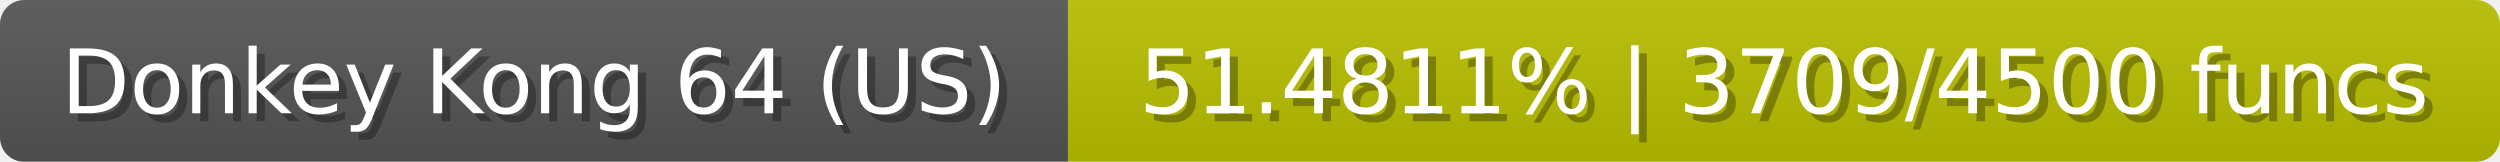
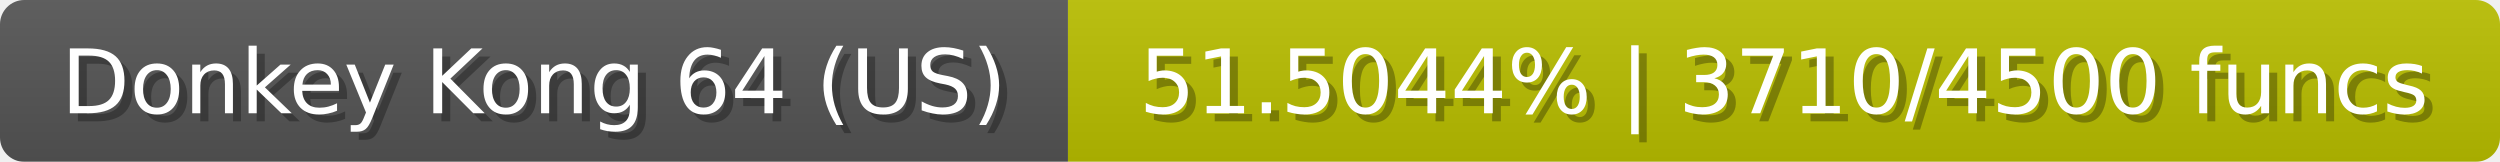
<svg xmlns="http://www.w3.org/2000/svg" width="309" height="20">
  <linearGradient id="b" x2="0" y2="100%">
    <stop offset="0" stop-color="#bbb" stop-opacity=".1" />
    <stop offset="1" stop-opacity=".1" />
  </linearGradient>
  <mask id="anybadge_23">
    <rect width="309" height="20" rx="3" fill="#fff" />
  </mask>
  <g mask="url(#anybadge_23)">
    <path fill="#555" d="M0 0h132v20H0z" />
    <path fill="#bac000" d="M132 0h177v20H132z" />
    <path fill="url(#b)" d="M0 0h309v20H0z" />
  </g>
  <g fill="#fff" text-anchor="middle" font-family="DejaVu Sans,Verdana,Geneva,sans-serif" font-size="11">
    <text x="67.0" y="15" fill="#010101" fill-opacity=".3">Donkey Kong 64 (US)</text>
    <text x="66.0" y="14">Donkey Kong 64 (US)</text>
  </g>
  <g fill="#fff" text-anchor="middle" font-family="DejaVu Sans,Verdana,Geneva,sans-serif" font-size="11">
-     <text x="221.5" y="15" fill="#010101" fill-opacity=".3">51.4811% | 3709/4500 funcs</text>
-     <text x="220.5" y="14">51.4811% | 3709/4500 funcs</text>
+     <text x="221.5" y="15" fill="#010101" fill-opacity=".3">51.5044% | 3710/4500 funcs</text>
+     <text x="220.5" y="14">51.5044% | 3710/4500 funcs</text>
  </g>
</svg>
